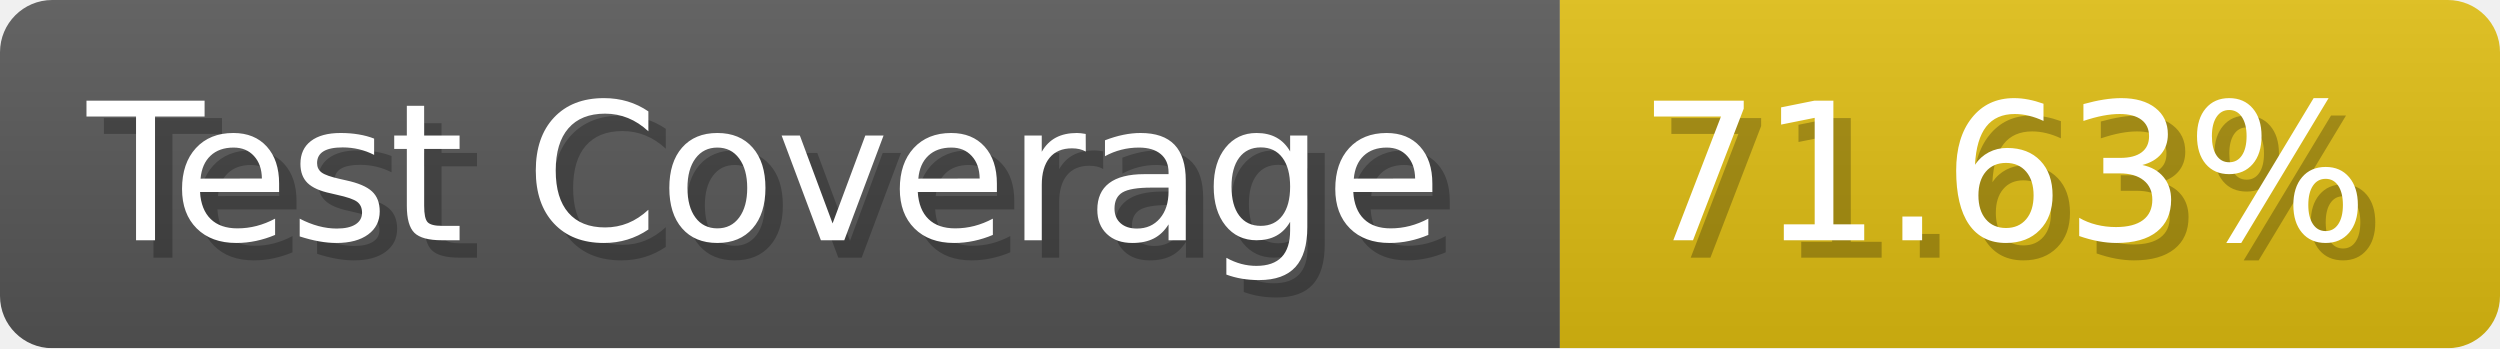
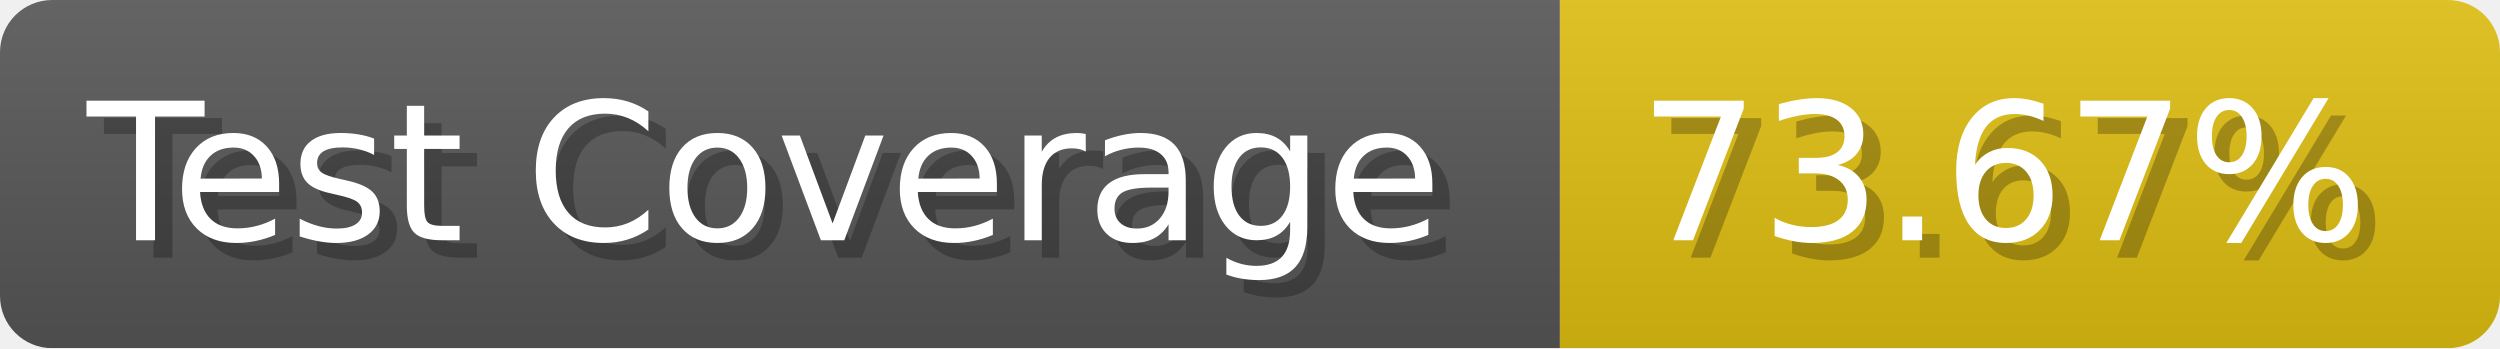
- <svg xmlns="http://www.w3.org/2000/svg" width="143.6" height="20" viewBox="0 0 1436 200" role="img" aria-label="Test Coverage: 71.63%">
+ <svg xmlns="http://www.w3.org/2000/svg" width="143.6" height="20" viewBox="0 0 1436 200" role="img" aria-label="Test Coverage: 73.67%">
  <linearGradient id="a" x2="0" y2="100%">
    <stop offset="0" stop-opacity=".1" stop-color="#EEE" />
    <stop offset="1" stop-opacity=".1" />
  </linearGradient>
  <mask id="m">
    <rect width="1436" height="200" rx="30" fill="#FFF" />
  </mask>
  <g mask="url(#m)">
    <rect width="896" height="200" fill="#555" />
    <rect width="540" height="200" fill="#DB1" x="896" />
    <rect width="1436" height="200" fill="url(#a)" />
  </g>
  <g aria-hidden="true" fill="#fff" text-anchor="start" font-family="Verdana,DejaVu Sans,sans-serif" font-size="110">
    <text x="60" y="148" textLength="796" fill="#000" opacity="0.25">Test Coverage</text>
    <text x="50" y="138" textLength="796">Test Coverage</text>
-     <text x="951" y="148" textLength="440" fill="#000" opacity="0.25">71.63%</text>
-     <text x="941" y="138" textLength="440">71.63%</text>
+     <text x="951" y="148" textLength="440" fill="#000" opacity="0.25">73.67%</text>
+     <text x="941" y="138" textLength="440">73.67%</text>
  </g>
</svg>
